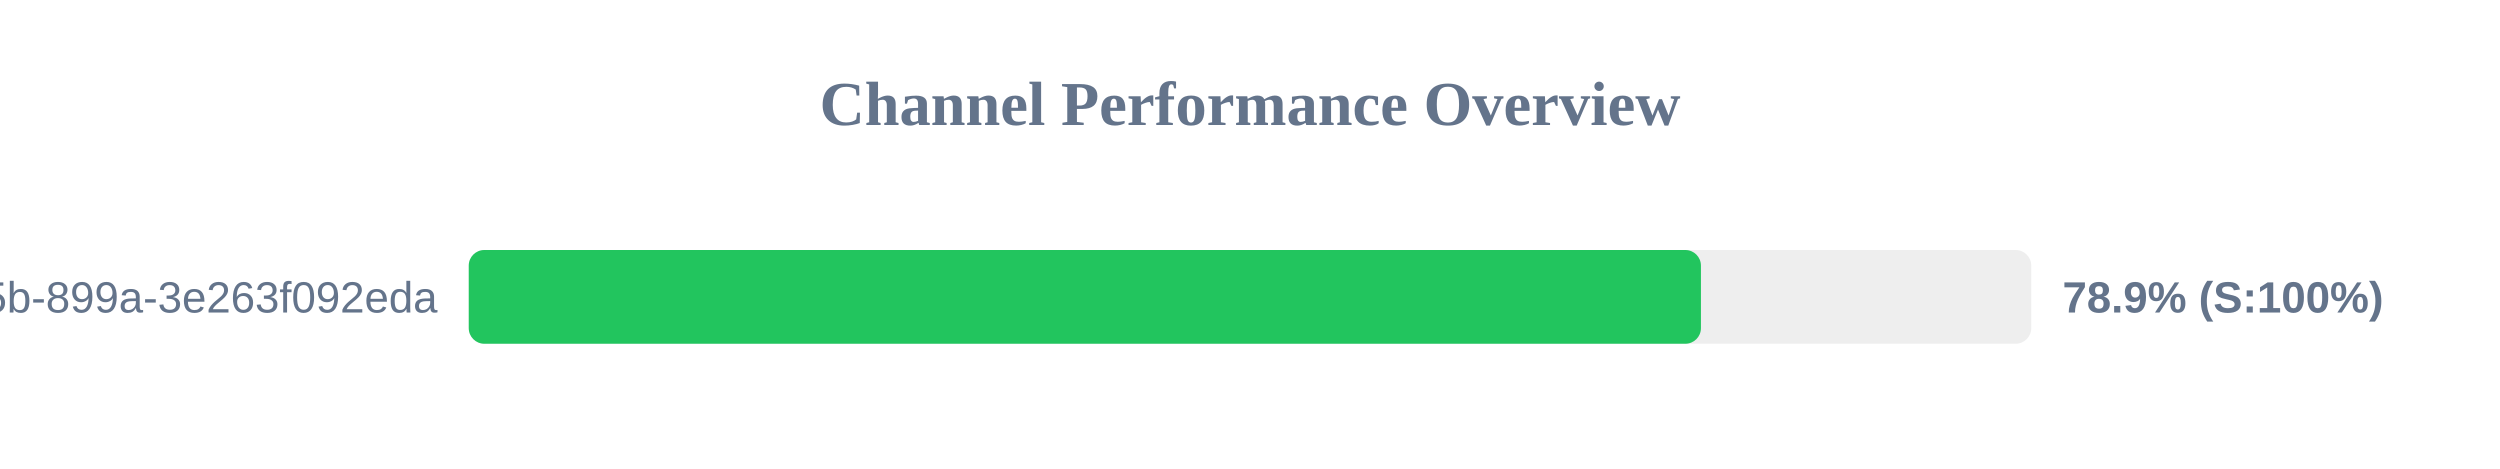
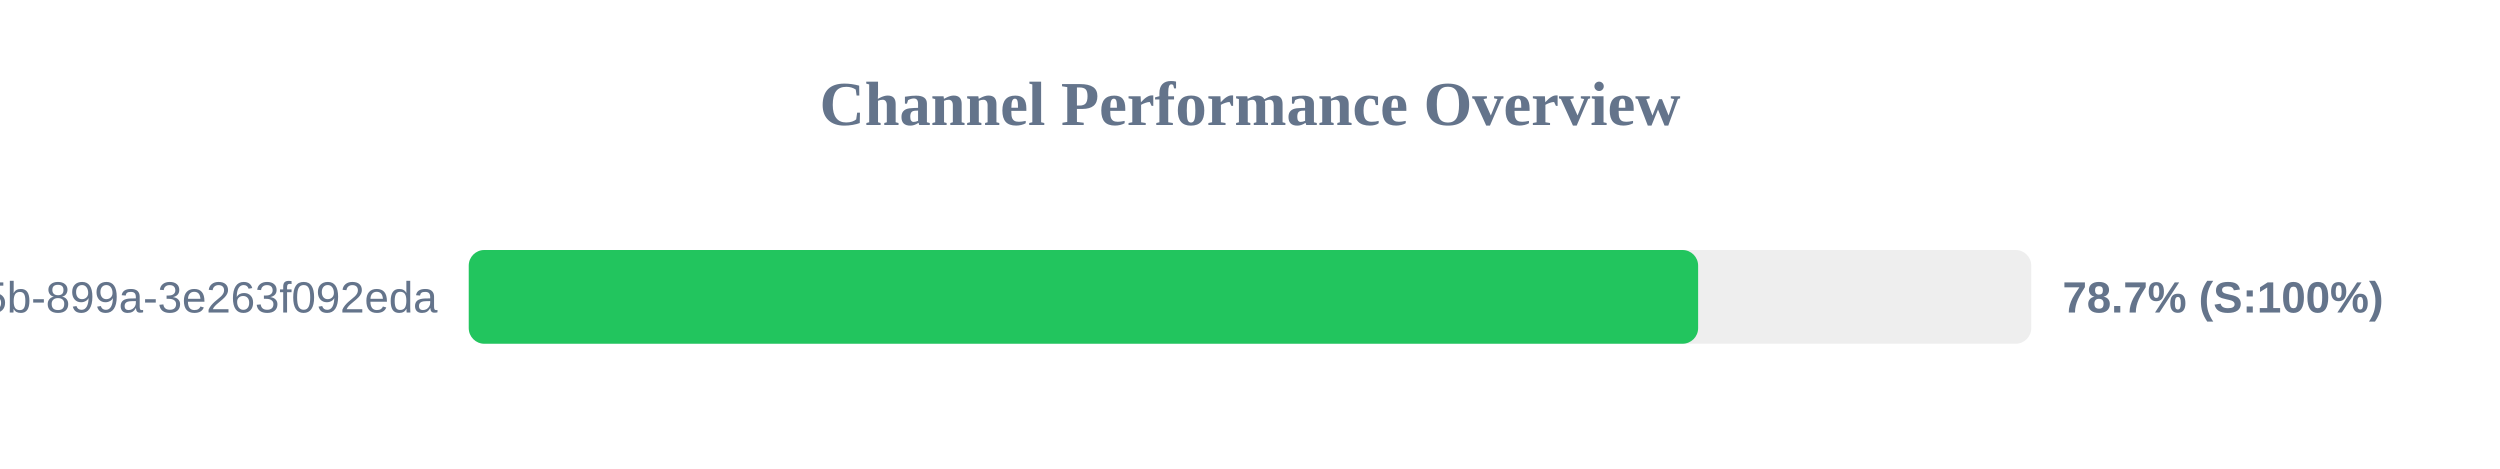
<svg xmlns="http://www.w3.org/2000/svg" width="800" height="150" version="1.1">
  <style>
        .row { font: 14px Arial; fill: #64748b; }
        .score { font: bold 14px Arial; fill: #64748b; }
    </style>
  <text x="400" y="40" text-anchor="middle" font-size="20px" font-weight="bold" fill="#64748b">Channel Performance Overview</text>
  <rect x="150" y="80" width="500" height="30" fill="#eee" rx="5" />
-   <rect x="150" y="80" width="394.3" height="30" fill="#22c55e" rx="5" />
+   <rect x="150" y="80" width="393.4" height="30" fill="#22c55e" rx="5" />
  <text x="140" y="100" text-anchor="end" class="row">?uuid=6bf726db-fb0b-405b-899a-3e263f092eda</text>
-   <text x="660" y="100" text-anchor="start" class="score">78.9% (S:100%)</text>
+   <text x="660" y="100" text-anchor="start" class="score">78.7% (S:100%)</text>
</svg>
